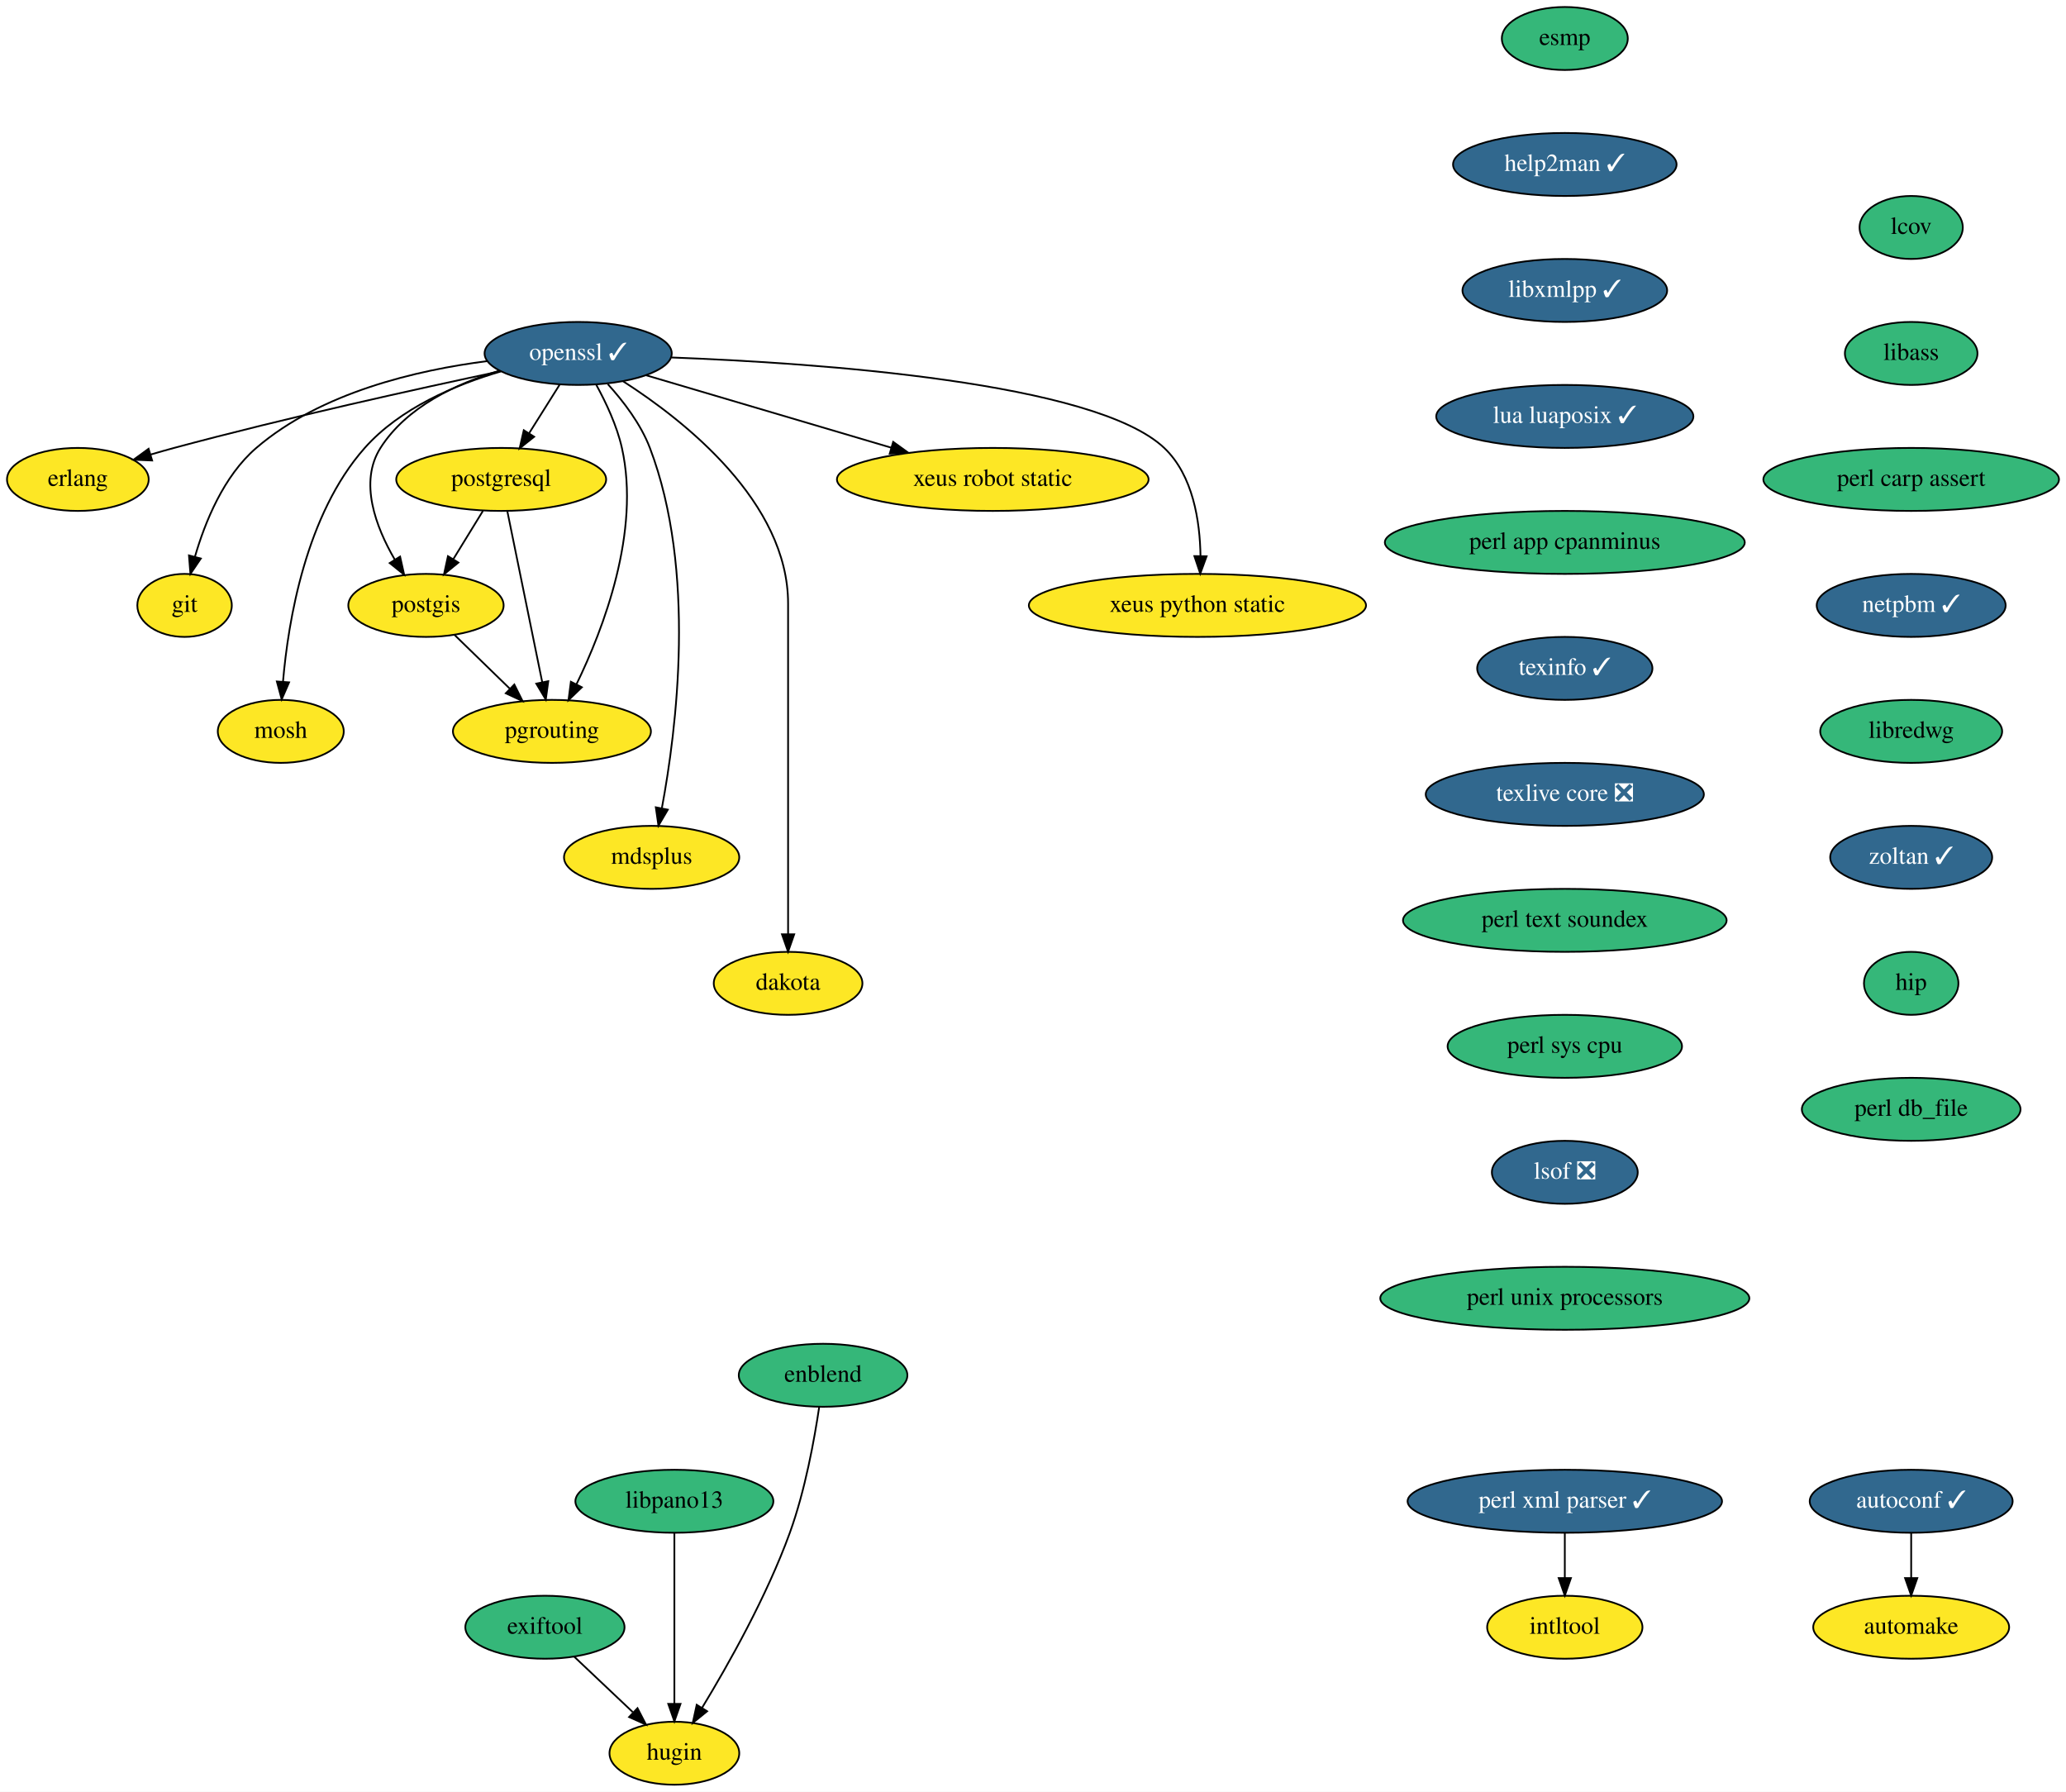
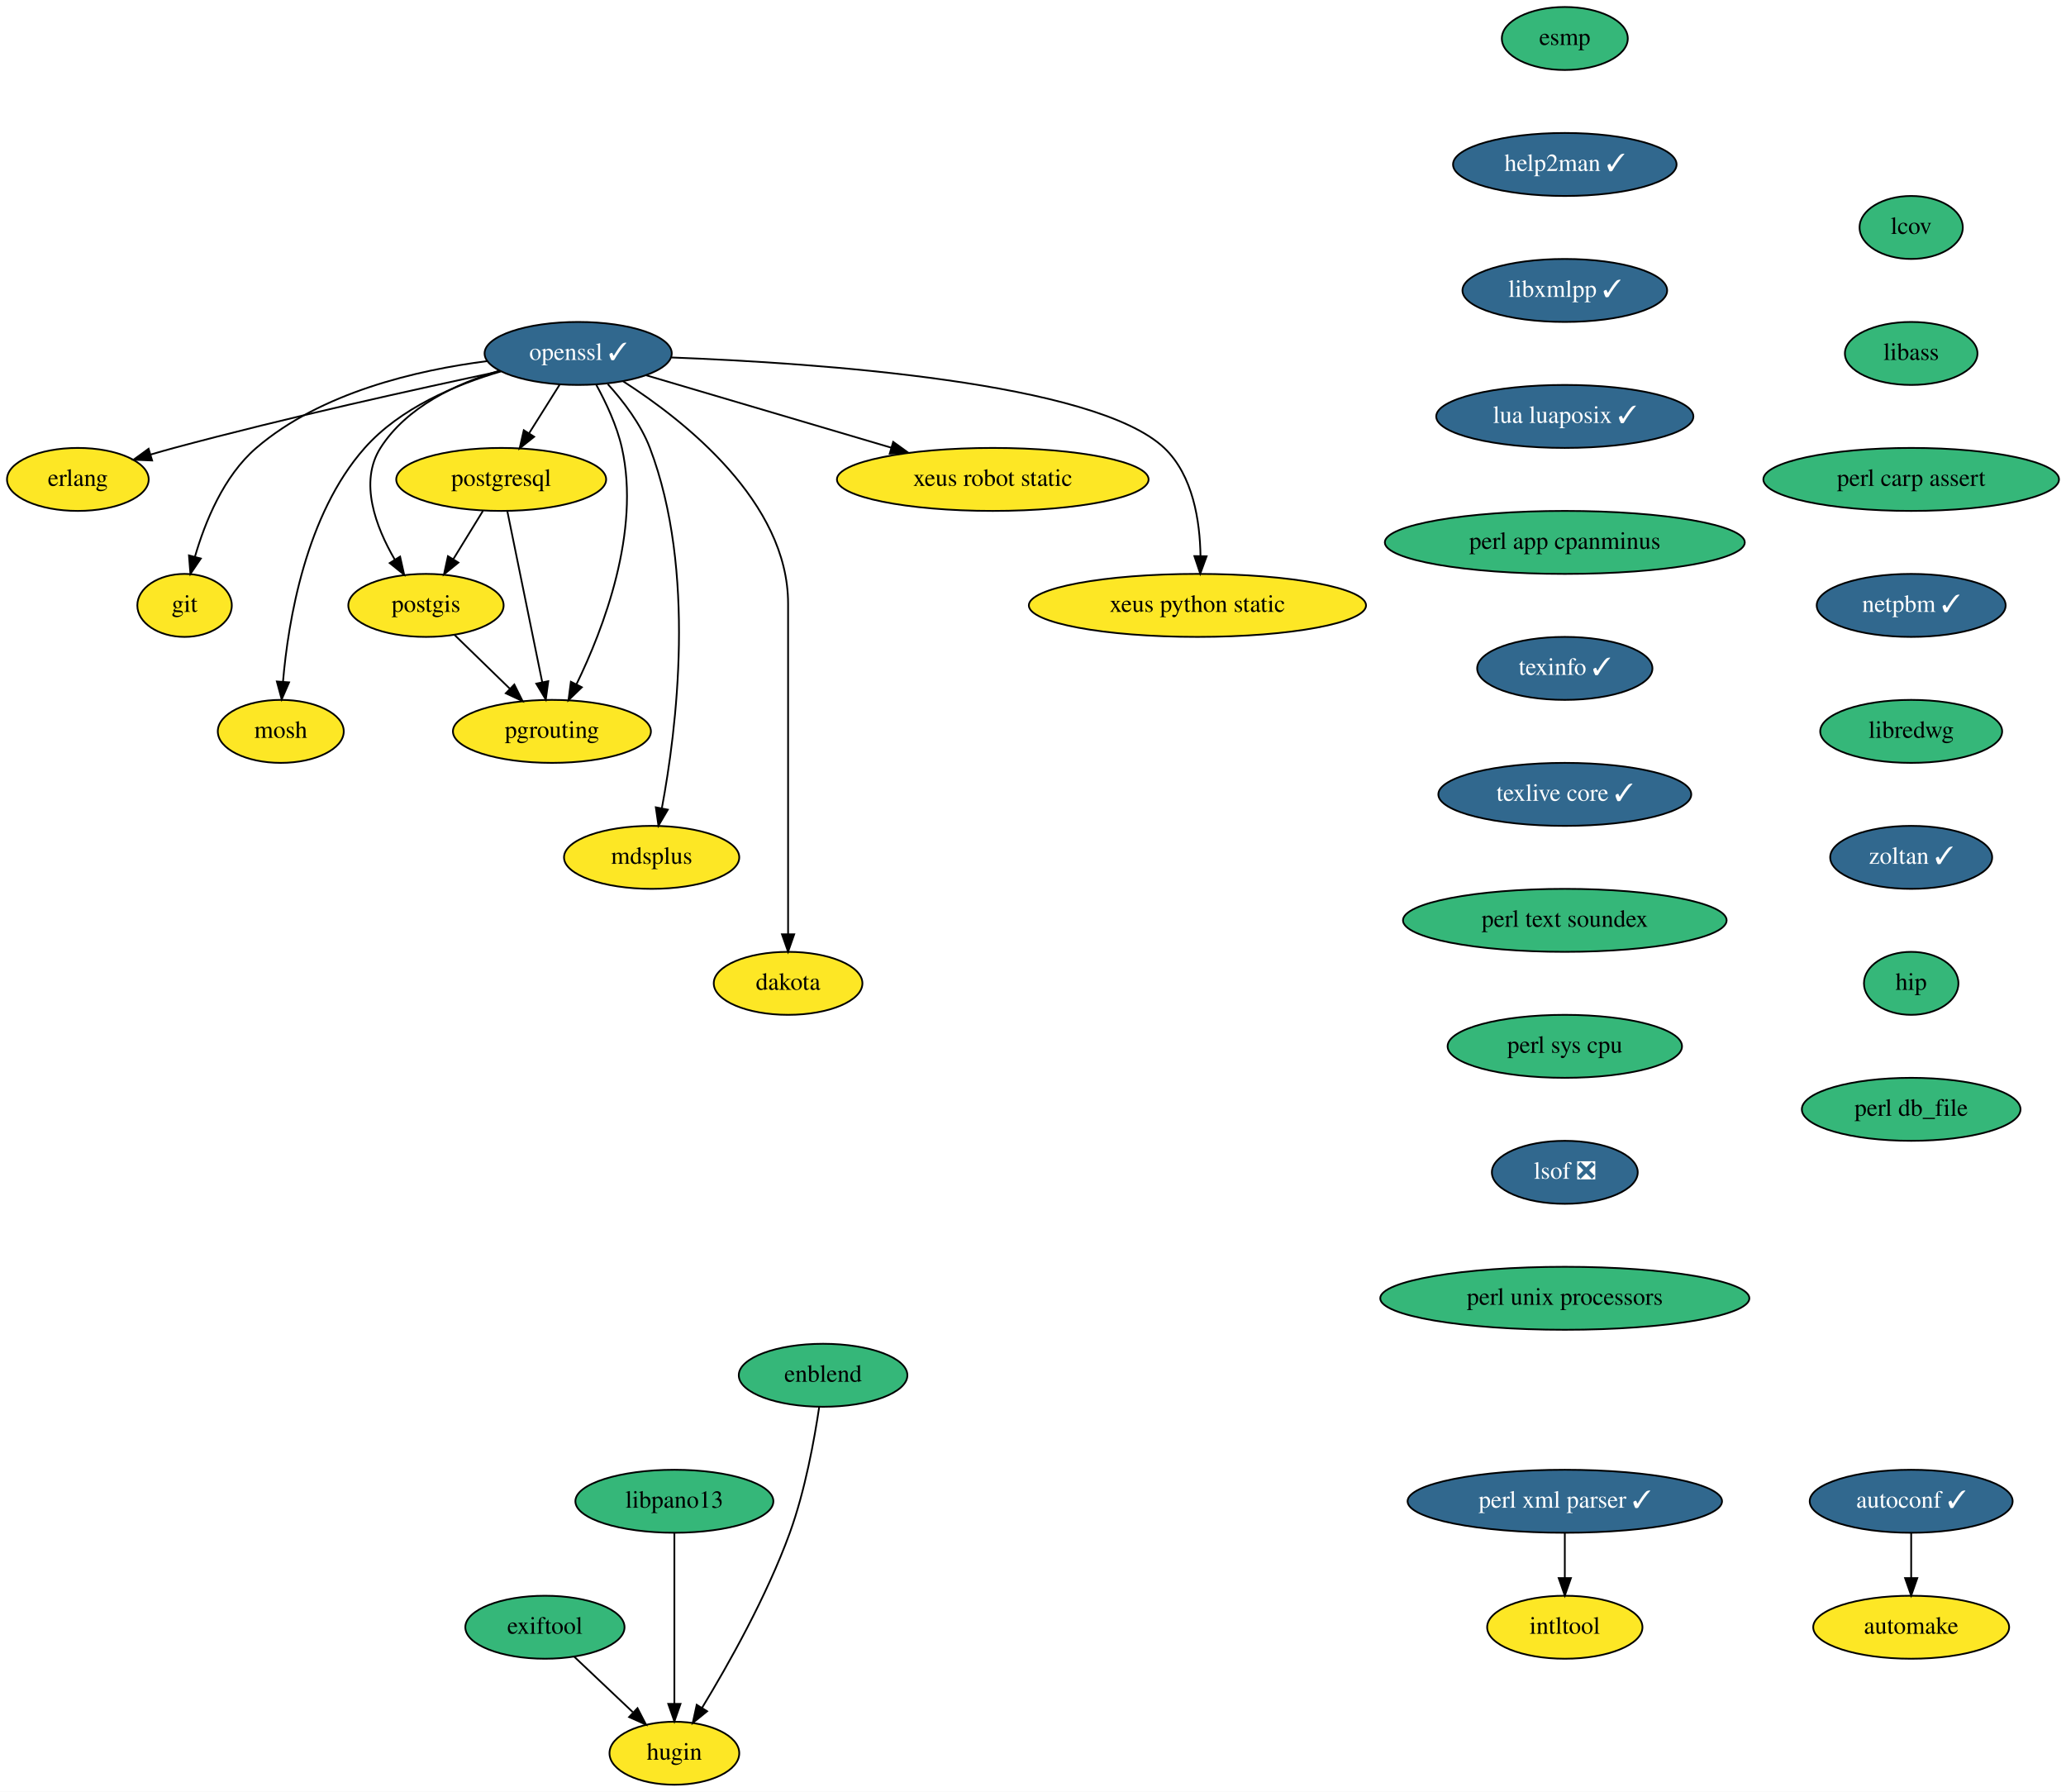
<svg xmlns="http://www.w3.org/2000/svg" xmlns:xlink="http://www.w3.org/1999/xlink" width="1181pt" height="1024pt" viewBox="0.00 0.00 1181.00 1024.00">
  <g id="graph0" class="graph" transform="scale(1 1) rotate(0) translate(4 1020)">
    <polygon fill="white" stroke="transparent" points="-4,4 -4,-1020 1177,-1020 1177,4 -4,4" />
    <g id="node1" class="node">
      <g id="a_node1">
        <a xlink:href="https://github.com/conda-forge/autoconf-feedstock/pull/35" xlink:title="autoconf ✓">
          <ellipse fill="#31688e" stroke="black" cx="1088.5" cy="-162" rx="58" ry="18" />
          <text text-anchor="middle" x="1088.5" y="-158.3" font-family="Times,serif" font-size="14.00" fill="white">autoconf ✓</text>
        </a>
      </g>
    </g>
    <g id="node2" class="node">
      <g id="a_node2">
        <a xlink:href="https://github.com/conda-forge/automake-feedstock" xlink:title="automake">
          <ellipse fill="#fde725" stroke="black" cx="1088.5" cy="-90" rx="56" ry="18" />
          <text text-anchor="middle" x="1088.5" y="-86.3" font-family="Times,serif" font-size="14.00">automake</text>
        </a>
      </g>
    </g>
    <g id="edge1" class="edge">
      <path fill="none" stroke="black" d="M1088.5,-143.7C1088.5,-135.98 1088.5,-126.71 1088.5,-118.11" />
      <polygon fill="black" stroke="black" points="1092,-118.1 1088.5,-108.1 1085,-118.1 1092,-118.1" />
    </g>
    <g id="node3" class="node">
      <g id="a_node3">
        <a xlink:href="https://github.com/conda-forge/erlang-feedstock" xlink:title="erlang">
          <ellipse fill="#fde725" stroke="black" cx="40.5" cy="-746" rx="40.5" ry="18" />
          <text text-anchor="middle" x="40.5" y="-742.3" font-family="Times,serif" font-size="14.00">erlang</text>
        </a>
      </g>
    </g>
    <g id="node4" class="node">
      <g id="a_node4">
        <a xlink:href="https://github.com/conda-forge/esmp-feedstock" xlink:title="esmp">
          <ellipse fill="#35b779" stroke="black" cx="890.5" cy="-998" rx="36" ry="18" />
          <text text-anchor="middle" x="890.5" y="-994.3" font-family="Times,serif" font-size="14.00">esmp</text>
        </a>
      </g>
    </g>
    <g id="node5" class="node">
      <g id="a_node5">
        <a xlink:href="https://github.com/conda-forge/help2man-feedstock/pull/21" xlink:title="help2man ✓">
          <ellipse fill="#31688e" stroke="black" cx="890.5" cy="-926" rx="63.89" ry="18" />
          <text text-anchor="middle" x="890.5" y="-922.3" font-family="Times,serif" font-size="14.00" fill="white">help2man ✓</text>
        </a>
      </g>
    </g>
    <g id="node7" class="node">
      <g id="a_node7">
        <a xlink:href="https://github.com/conda-forge/libxmlpp-feedstock/pull/10" xlink:title="libxmlpp ✓">
          <ellipse fill="#31688e" stroke="black" cx="890.5" cy="-854" rx="58.5" ry="18" />
          <text text-anchor="middle" x="890.5" y="-850.3" font-family="Times,serif" font-size="14.00" fill="white">libxmlpp ✓</text>
        </a>
      </g>
    </g>
    <g id="node6" class="node">
      <g id="a_node6">
        <a xlink:href="https://github.com/conda-forge/git-feedstock" xlink:title="git">
          <ellipse fill="#fde725" stroke="black" cx="101.5" cy="-674" rx="27" ry="18" />
          <text text-anchor="middle" x="101.5" y="-670.3" font-family="Times,serif" font-size="14.00">git</text>
        </a>
      </g>
    </g>
    <g id="node9" class="node">
      <g id="a_node9">
        <a xlink:href="https://github.com/conda-forge/lua-luaposix-feedstock/pull/11" xlink:title="lua luaposix ✓">
          <ellipse fill="#31688e" stroke="black" cx="890.5" cy="-782" rx="73.5" ry="18" />
          <text text-anchor="middle" x="890.5" y="-778.3" font-family="Times,serif" font-size="14.00" fill="white">lua luaposix ✓</text>
        </a>
      </g>
    </g>
    <g id="node8" class="node">
      <g id="a_node8">
        <a xlink:href="https://github.com/conda-forge/intltool-feedstock" xlink:title="intltool">
          <ellipse fill="#fde725" stroke="black" cx="890.5" cy="-90" rx="44.39" ry="18" />
          <text text-anchor="middle" x="890.5" y="-86.3" font-family="Times,serif" font-size="14.00">intltool</text>
        </a>
      </g>
    </g>
    <g id="node10" class="node">
      <g id="a_node10">
        <a xlink:href="https://github.com/conda-forge/perl-app-cpanminus-feedstock" xlink:title="perl app cpanminus">
          <ellipse fill="#35b779" stroke="black" cx="890.5" cy="-710" rx="102.88" ry="18" />
          <text text-anchor="middle" x="890.5" y="-706.3" font-family="Times,serif" font-size="14.00">perl app cpanminus</text>
        </a>
      </g>
    </g>
    <g id="node20" class="node">
      <g id="a_node20">
        <a xlink:href="https://github.com/conda-forge/texinfo-feedstock/pull/20" xlink:title="texinfo ✓">
          <ellipse fill="#31688e" stroke="black" cx="890.5" cy="-638" rx="50.09" ry="18" />
          <text text-anchor="middle" x="890.5" y="-634.3" font-family="Times,serif" font-size="14.00" fill="white">texinfo ✓</text>
        </a>
      </g>
    </g>
    <g id="node11" class="node">
      <g id="a_node11">
        <a xlink:href="https://github.com/conda-forge/mosh-feedstock" xlink:title="mosh">
          <ellipse fill="#fde725" stroke="black" cx="156.5" cy="-602" rx="36" ry="18" />
          <text text-anchor="middle" x="156.5" y="-598.3" font-family="Times,serif" font-size="14.00">mosh</text>
        </a>
      </g>
    </g>
    <g id="node12" class="node">
      <g id="a_node12">
        <a xlink:href="https://github.com/conda-forge/openssl-feedstock/pull/66" xlink:title="openssl ✓">
          <ellipse fill="#31688e" stroke="black" cx="326.5" cy="-818" rx="53.5" ry="18" />
          <text text-anchor="middle" x="326.5" y="-814.3" font-family="Times,serif" font-size="14.00" fill="white">openssl ✓</text>
        </a>
      </g>
    </g>
    <g id="edge6" class="edge">
      <path fill="none" stroke="black" d="M281.97,-807.81C235.28,-797.93 159.87,-781.31 95.5,-764 91.15,-762.83 86.62,-761.54 82.12,-760.22" />
      <polygon fill="black" stroke="black" points="82.96,-756.82 72.37,-757.29 80.94,-763.52 82.96,-756.82" />
    </g>
    <g id="edge7" class="edge">
      <path fill="none" stroke="black" d="M274.58,-813.62C234.36,-808.51 179.44,-795.74 142.5,-764 123.82,-747.95 113.16,-721.59 107.41,-701.72" />
      <polygon fill="black" stroke="black" points="110.79,-700.78 104.85,-692 104.02,-702.57 110.79,-700.78" />
    </g>
    <g id="edge8" class="edge">
      <path fill="none" stroke="black" d="M282.3,-807.71C256.29,-800.09 224.65,-786.72 204.5,-764 170.83,-726.03 160.76,-665.29 157.76,-630.28" />
      <polygon fill="black" stroke="black" points="161.25,-630.02 157.03,-620.3 154.26,-630.53 161.25,-630.02" />
    </g>
    <g id="node13" class="node">
      <g id="a_node13">
        <a xlink:href="https://github.com/conda-forge/postgis-feedstock" xlink:title="postgis">
          <ellipse fill="#fde725" stroke="black" cx="239.5" cy="-674" rx="44.39" ry="18" />
          <text text-anchor="middle" x="239.5" y="-670.3" font-family="Times,serif" font-size="14.00">postgis</text>
        </a>
      </g>
    </g>
    <g id="edge9" class="edge">
      <path fill="none" stroke="black" d="M281.44,-808.14C256.85,-800.76 228.43,-787.5 213.5,-764 201.11,-744.5 210.78,-718.89 221.68,-700.16" />
      <polygon fill="black" stroke="black" points="224.71,-701.9 227.03,-691.56 218.77,-698.2 224.71,-701.9" />
    </g>
    <g id="node14" class="node">
      <g id="a_node14">
        <a xlink:href="https://github.com/conda-forge/postgresql-feedstock" xlink:title="postgresql">
          <ellipse fill="#fde725" stroke="black" cx="282.5" cy="-746" rx="60" ry="18" />
          <text text-anchor="middle" x="282.5" y="-742.3" font-family="Times,serif" font-size="14.00">postgresql</text>
        </a>
      </g>
    </g>
    <g id="edge10" class="edge">
      <path fill="none" stroke="black" d="M315.85,-800.05C310.66,-791.8 304.31,-781.7 298.55,-772.54" />
      <polygon fill="black" stroke="black" points="301.34,-770.39 293.05,-763.79 295.41,-774.12 301.34,-770.39" />
    </g>
    <g id="node15" class="node">
      <g id="a_node15">
        <a xlink:href="https://github.com/conda-forge/pgrouting-feedstock" xlink:title="pgrouting">
          <ellipse fill="#fde725" stroke="black" cx="311.5" cy="-602" rx="56.59" ry="18" />
          <text text-anchor="middle" x="311.5" y="-598.3" font-family="Times,serif" font-size="14.00">pgrouting</text>
        </a>
      </g>
    </g>
    <g id="edge11" class="edge">
      <path fill="none" stroke="black" d="M336.87,-800.03C342.4,-789.96 348.65,-776.71 351.5,-764 362.23,-716.12 340.96,-660.66 325.53,-628.92" />
      <polygon fill="black" stroke="black" points="328.6,-627.22 320.97,-619.86 322.34,-630.37 328.6,-627.22" />
    </g>
    <g id="node16" class="node">
      <g id="a_node16">
        <a xlink:href="https://github.com/conda-forge/mdsplus-feedstock" xlink:title="mdsplus">
          <ellipse fill="#fde725" stroke="black" cx="368.5" cy="-530" rx="50.09" ry="18" />
          <text text-anchor="middle" x="368.5" y="-526.3" font-family="Times,serif" font-size="14.00">mdsplus</text>
        </a>
      </g>
    </g>
    <g id="edge12" class="edge">
      <path fill="none" stroke="black" d="M343.44,-800.48C352.27,-790.75 362.28,-777.7 367.5,-764 394.23,-693.8 382.71,-602.85 374.36,-558.19" />
      <polygon fill="black" stroke="black" points="377.75,-557.26 372.39,-548.12 370.88,-558.61 377.75,-557.26" />
    </g>
    <g id="node17" class="node">
      <g id="a_node17">
        <a xlink:href="https://github.com/conda-forge/dakota-feedstock" xlink:title="dakota">
          <ellipse fill="#fde725" stroke="black" cx="446.5" cy="-458" rx="42.49" ry="18" />
          <text text-anchor="middle" x="446.5" y="-454.3" font-family="Times,serif" font-size="14.00">dakota</text>
        </a>
      </g>
    </g>
    <g id="edge13" class="edge">
      <path fill="none" stroke="black" d="M352.24,-802.06C387.5,-779.44 446.5,-732.94 446.5,-675 446.5,-675 446.5,-675 446.5,-601 446.5,-561 446.5,-514.65 446.5,-486.08" />
      <polygon fill="black" stroke="black" points="450,-486.05 446.5,-476.05 443,-486.05 450,-486.05" />
    </g>
    <g id="node18" class="node">
      <g id="a_node18">
        <a xlink:href="https://github.com/conda-forge/xeus-robot-static-feedstock" xlink:title="xeus robot static">
          <ellipse fill="#fde725" stroke="black" cx="563.5" cy="-746" rx="89.08" ry="18" />
          <text text-anchor="middle" x="563.5" y="-742.3" font-family="Times,serif" font-size="14.00">xeus robot static</text>
        </a>
      </g>
    </g>
    <g id="edge14" class="edge">
      <path fill="none" stroke="black" d="M365.37,-805.52C403.46,-794.27 461.98,-776.98 505.56,-764.11" />
      <polygon fill="black" stroke="black" points="506.58,-767.46 515.18,-761.27 504.6,-760.75 506.58,-767.46" />
    </g>
    <g id="node19" class="node">
      <g id="a_node19">
        <a xlink:href="https://github.com/conda-forge/xeus-python-static-feedstock" xlink:title="xeus python static">
          <ellipse fill="#fde725" stroke="black" cx="680.5" cy="-674" rx="96.38" ry="18" />
          <text text-anchor="middle" x="680.5" y="-670.3" font-family="Times,serif" font-size="14.00">xeus python static</text>
        </a>
      </g>
    </g>
    <g id="edge15" class="edge">
      <path fill="none" stroke="black" d="M379.71,-815.7C463.77,-812.52 621.86,-801.57 661.5,-764 678.02,-748.34 681.96,-722.11 682.25,-702.17" />
      <polygon fill="black" stroke="black" points="685.75,-702.08 682.11,-692.13 678.75,-702.18 685.75,-702.08" />
    </g>
    <g id="edge16" class="edge">
      <path fill="none" stroke="black" d="M255.84,-657.12C265.19,-648.03 277.09,-636.46 287.48,-626.35" />
      <polygon fill="black" stroke="black" points="290,-628.79 294.73,-619.31 285.12,-623.77 290,-628.79" />
    </g>
    <g id="edge17" class="edge">
      <path fill="none" stroke="black" d="M272.09,-728.05C267.02,-719.8 260.82,-709.7 255.19,-700.54" />
      <polygon fill="black" stroke="black" points="258.03,-698.48 249.81,-691.79 252.07,-702.14 258.03,-698.48" />
    </g>
    <g id="edge18" class="edge">
      <path fill="none" stroke="black" d="M286,-727.87C290.96,-703.56 300.1,-658.82 305.98,-630.01" />
      <polygon fill="black" stroke="black" points="309.42,-630.69 307.99,-620.19 302.56,-629.29 309.42,-630.69" />
    </g>
    <g id="node22" class="node">
      <g id="a_node22">
-         <a xlink:href="https://github.com/conda-forge/texlive-core-feedstock/pull/48" xlink:title="texlive core ❎">
-           <ellipse fill="#31688e" stroke="black" cx="890.5" cy="-566" rx="79.5" ry="18" />
-           <text text-anchor="middle" x="890.5" y="-562.3" font-family="Times,serif" font-size="14.00" fill="white">texlive core ❎</text>
+         <a xlink:href="https://github.com/conda-forge/texlive-core-feedstock/pull/48" xlink:title="texlive core ✓">
+           <ellipse fill="#31688e" stroke="black" cx="890.5" cy="-566" rx="72.29" ry="18" />
+           <text text-anchor="middle" x="890.5" y="-562.3" font-family="Times,serif" font-size="14.00" fill="white">texlive core ✓</text>
        </a>
      </g>
    </g>
    <g id="node21" class="node">
      <g id="a_node21">
        <a xlink:href="https://github.com/conda-forge/perl-xml-parser-feedstock/pull/9" xlink:title="perl xml parser ✓">
          <ellipse fill="#31688e" stroke="black" cx="890.5" cy="-162" rx="89.88" ry="18" />
          <text text-anchor="middle" x="890.5" y="-158.3" font-family="Times,serif" font-size="14.00" fill="white">perl xml parser ✓</text>
        </a>
      </g>
    </g>
    <g id="edge20" class="edge">
      <path fill="none" stroke="black" d="M890.5,-143.7C890.5,-135.98 890.5,-126.71 890.5,-118.11" />
      <polygon fill="black" stroke="black" points="894,-118.1 890.5,-108.1 887,-118.1 894,-118.1" />
    </g>
    <g id="node23" class="node">
      <g id="a_node23">
        <a xlink:href="https://github.com/conda-forge/perl-text-soundex-feedstock" xlink:title="perl text soundex">
          <ellipse fill="#35b779" stroke="black" cx="890.5" cy="-494" rx="92.5" ry="18" />
          <text text-anchor="middle" x="890.5" y="-490.3" font-family="Times,serif" font-size="14.00">perl text soundex</text>
        </a>
      </g>
    </g>
    <g id="node24" class="node">
      <g id="a_node24">
        <a xlink:href="https://github.com/conda-forge/perl-sys-cpu-feedstock" xlink:title="perl sys cpu">
          <ellipse fill="#35b779" stroke="black" cx="890.5" cy="-422" rx="67" ry="18" />
          <text text-anchor="middle" x="890.5" y="-418.3" font-family="Times,serif" font-size="14.00">perl sys cpu</text>
        </a>
      </g>
    </g>
    <g id="node25" class="node">
      <g id="a_node25">
        <a xlink:href="https://github.com/conda-forge/lsof-feedstock/pull/1" xlink:title="lsof ❎">
          <ellipse fill="#31688e" stroke="black" cx="890.5" cy="-350" rx="41.69" ry="18" />
          <text text-anchor="middle" x="890.5" y="-346.3" font-family="Times,serif" font-size="14.00" fill="white">lsof ❎</text>
        </a>
      </g>
    </g>
    <g id="node26" class="node">
      <g id="a_node26">
        <a xlink:href="https://github.com/conda-forge/perl-unix-processors-feedstock" xlink:title="perl unix processors">
          <ellipse fill="#35b779" stroke="black" cx="890.5" cy="-278" rx="105.5" ry="18" />
          <text text-anchor="middle" x="890.5" y="-274.3" font-family="Times,serif" font-size="14.00">perl unix processors</text>
        </a>
      </g>
    </g>
    <g id="node27" class="node">
      <g id="a_node27">
        <a xlink:href="https://github.com/conda-forge/lcov-feedstock" xlink:title="lcov">
          <ellipse fill="#35b779" stroke="black" cx="1088.5" cy="-890" rx="29.5" ry="18" />
          <text text-anchor="middle" x="1088.5" y="-886.3" font-family="Times,serif" font-size="14.00">lcov</text>
        </a>
      </g>
    </g>
    <g id="node28" class="node">
      <g id="a_node28">
        <a xlink:href="https://github.com/conda-forge/libass-feedstock" xlink:title="libass">
          <ellipse fill="#35b779" stroke="black" cx="1088.5" cy="-818" rx="37.89" ry="18" />
          <text text-anchor="middle" x="1088.5" y="-814.3" font-family="Times,serif" font-size="14.00">libass</text>
        </a>
      </g>
    </g>
    <g id="node29" class="node">
      <g id="a_node29">
        <a xlink:href="https://github.com/conda-forge/perl-carp-assert-feedstock" xlink:title="perl carp assert">
          <ellipse fill="#35b779" stroke="black" cx="1088.5" cy="-746" rx="84.5" ry="18" />
          <text text-anchor="middle" x="1088.5" y="-742.3" font-family="Times,serif" font-size="14.00">perl carp assert</text>
        </a>
      </g>
    </g>
    <g id="node30" class="node">
      <g id="a_node30">
        <a xlink:href="https://github.com/conda-forge/netpbm-feedstock/pull/15" xlink:title="netpbm ✓">
          <ellipse fill="#31688e" stroke="black" cx="1088.5" cy="-674" rx="54" ry="18" />
          <text text-anchor="middle" x="1088.5" y="-670.3" font-family="Times,serif" font-size="14.00" fill="white">netpbm ✓</text>
        </a>
      </g>
    </g>
    <g id="node31" class="node">
      <g id="a_node31">
        <a xlink:href="https://github.com/conda-forge/libredwg-feedstock" xlink:title="libredwg">
          <ellipse fill="#35b779" stroke="black" cx="1088.5" cy="-602" rx="52" ry="18" />
          <text text-anchor="middle" x="1088.5" y="-598.3" font-family="Times,serif" font-size="14.00">libredwg</text>
        </a>
      </g>
    </g>
    <g id="node32" class="node">
      <g id="a_node32">
        <a xlink:href="https://github.com/conda-forge/zoltan-feedstock/pull/11" xlink:title="zoltan ✓">
          <ellipse fill="#31688e" stroke="black" cx="1088.5" cy="-530" rx="46.29" ry="18" />
          <text text-anchor="middle" x="1088.5" y="-526.3" font-family="Times,serif" font-size="14.00" fill="white">zoltan ✓</text>
        </a>
      </g>
    </g>
    <g id="node33" class="node">
      <g id="a_node33">
        <a xlink:href="https://github.com/conda-forge/hip-feedstock" xlink:title="hip">
          <ellipse fill="#35b779" stroke="black" cx="1088.5" cy="-458" rx="27" ry="18" />
          <text text-anchor="middle" x="1088.5" y="-454.3" font-family="Times,serif" font-size="14.00">hip</text>
        </a>
      </g>
    </g>
    <g id="node34" class="node">
      <g id="a_node34">
        <a xlink:href="https://github.com/conda-forge/perl-db_file-feedstock" xlink:title="perl db_file">
          <ellipse fill="#35b779" stroke="black" cx="1088.5" cy="-386" rx="62.5" ry="18" />
          <text text-anchor="middle" x="1088.5" y="-382.3" font-family="Times,serif" font-size="14.00">perl db_file</text>
        </a>
      </g>
    </g>
    <g id="node35" class="node">
      <g id="a_node35">
        <a xlink:href="https://github.com/conda-forge/exiftool-feedstock" xlink:title="exiftool">
          <ellipse fill="#35b779" stroke="black" cx="307.5" cy="-90" rx="45.5" ry="18" />
          <text text-anchor="middle" x="307.5" y="-86.3" font-family="Times,serif" font-size="14.00">exiftool</text>
        </a>
      </g>
    </g>
    <g id="node36" class="node">
      <g id="a_node36">
        <a xlink:href="https://github.com/conda-forge/hugin-feedstock" xlink:title="hugin">
          <ellipse fill="#fde725" stroke="black" cx="381.5" cy="-18" rx="37.09" ry="18" />
          <text text-anchor="middle" x="381.5" y="-14.3" font-family="Times,serif" font-size="14.00">hugin</text>
        </a>
      </g>
    </g>
    <g id="edge33" class="edge">
      <path fill="none" stroke="black" d="M324.29,-73.12C334.17,-63.77 346.83,-51.79 357.73,-41.49" />
      <polygon fill="black" stroke="black" points="360.42,-43.75 365.28,-34.34 355.61,-38.67 360.42,-43.75" />
    </g>
    <g id="node37" class="node">
      <g id="a_node37">
        <a xlink:href="https://github.com/conda-forge/libpano13-feedstock" xlink:title="libpano13">
          <ellipse fill="#35b779" stroke="black" cx="381.5" cy="-162" rx="56.59" ry="18" />
          <text text-anchor="middle" x="381.5" y="-158.3" font-family="Times,serif" font-size="14.00">libpano13</text>
        </a>
      </g>
    </g>
    <g id="edge34" class="edge">
      <path fill="none" stroke="black" d="M381.5,-143.87C381.5,-119.67 381.5,-75.21 381.5,-46.39" />
      <polygon fill="black" stroke="black" points="385,-46.19 381.5,-36.19 378,-46.19 385,-46.19" />
    </g>
    <g id="node38" class="node">
      <g id="a_node38">
        <a xlink:href="https://github.com/conda-forge/enblend-feedstock" xlink:title="enblend">
          <ellipse fill="#35b779" stroke="black" cx="466.5" cy="-234" rx="48.19" ry="18" />
          <text text-anchor="middle" x="466.5" y="-230.3" font-family="Times,serif" font-size="14.00">enblend</text>
        </a>
      </g>
    </g>
    <g id="edge35" class="edge">
      <path fill="none" stroke="black" d="M464.28,-215.88C461.58,-197.67 456.28,-168.21 447.5,-144 434.29,-107.59 412.28,-68.56 397.34,-43.98" />
      <polygon fill="black" stroke="black" points="400.22,-41.98 392,-35.31 394.26,-45.66 400.22,-41.98" />
    </g>
  </g>
</svg>
